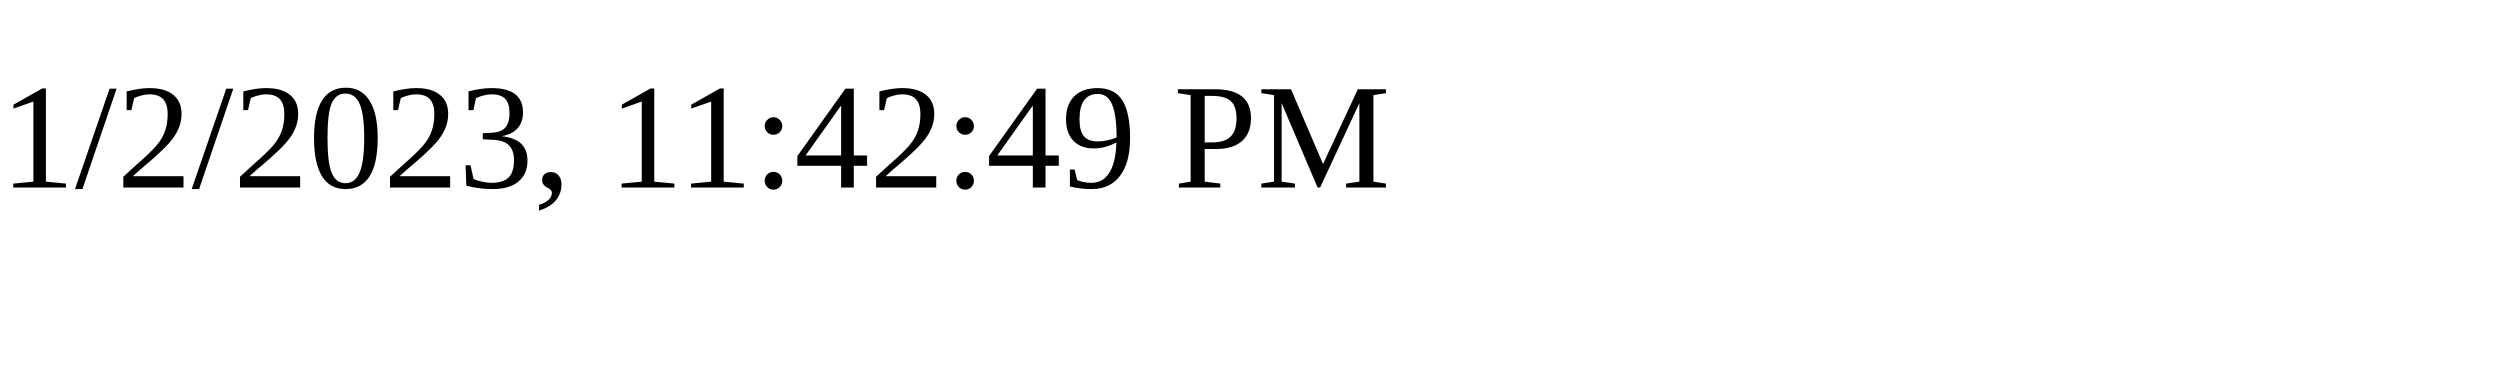
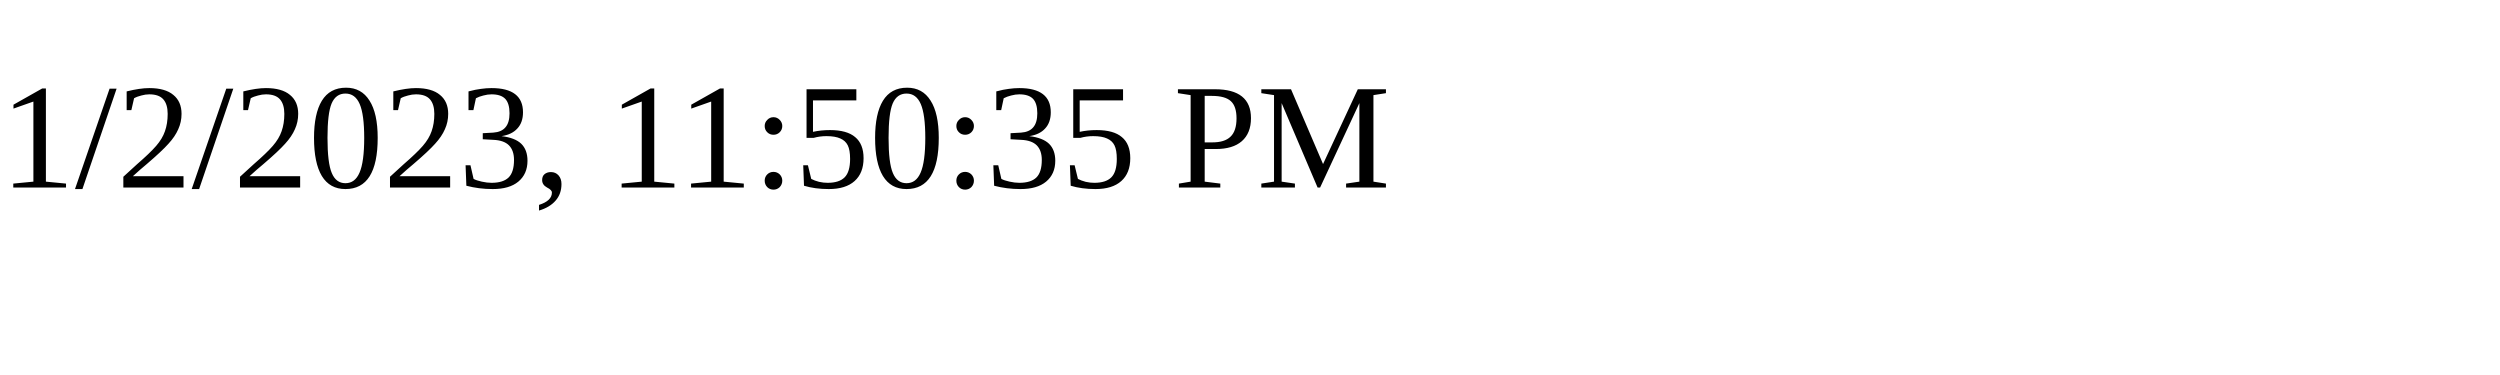
<svg xmlns="http://www.w3.org/2000/svg" height="30" width="200">
-   <text x="0" y="15">1/2/2023, 11:42:49 PM</text>
+   <text x="0" y="15">1/2/2023, 11:50:35 PM</text>
</svg>
